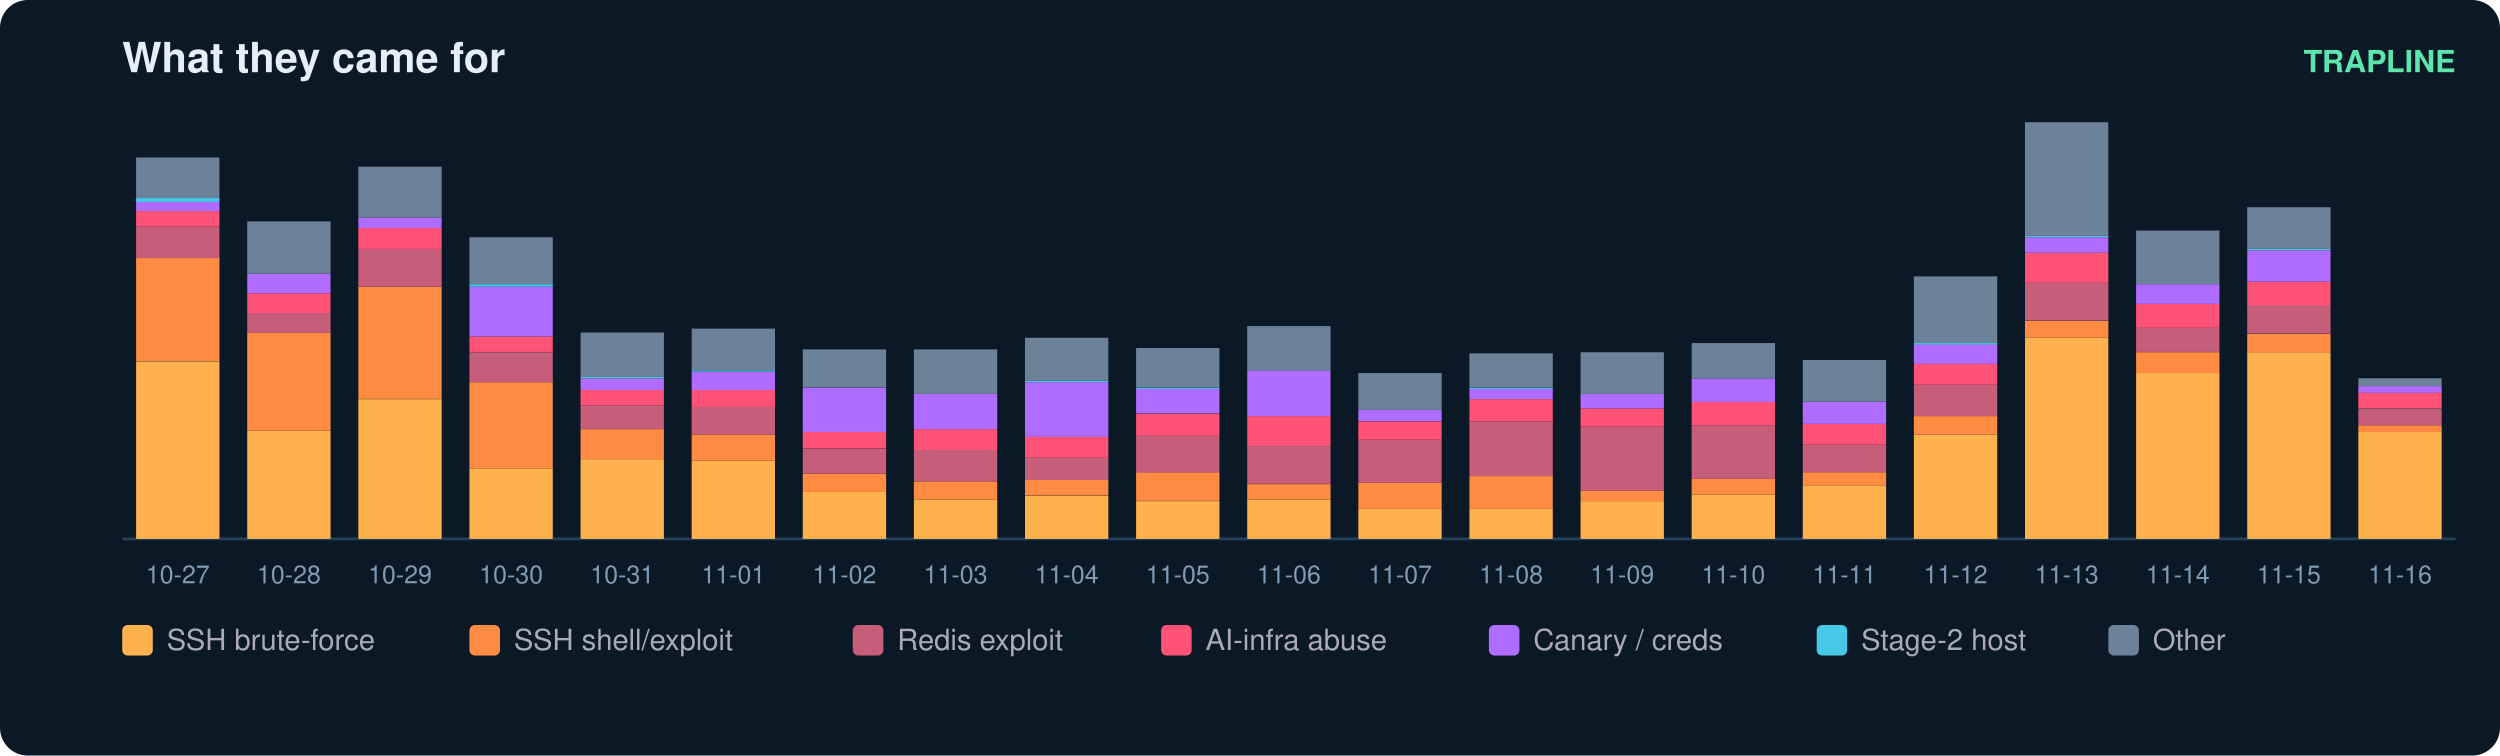
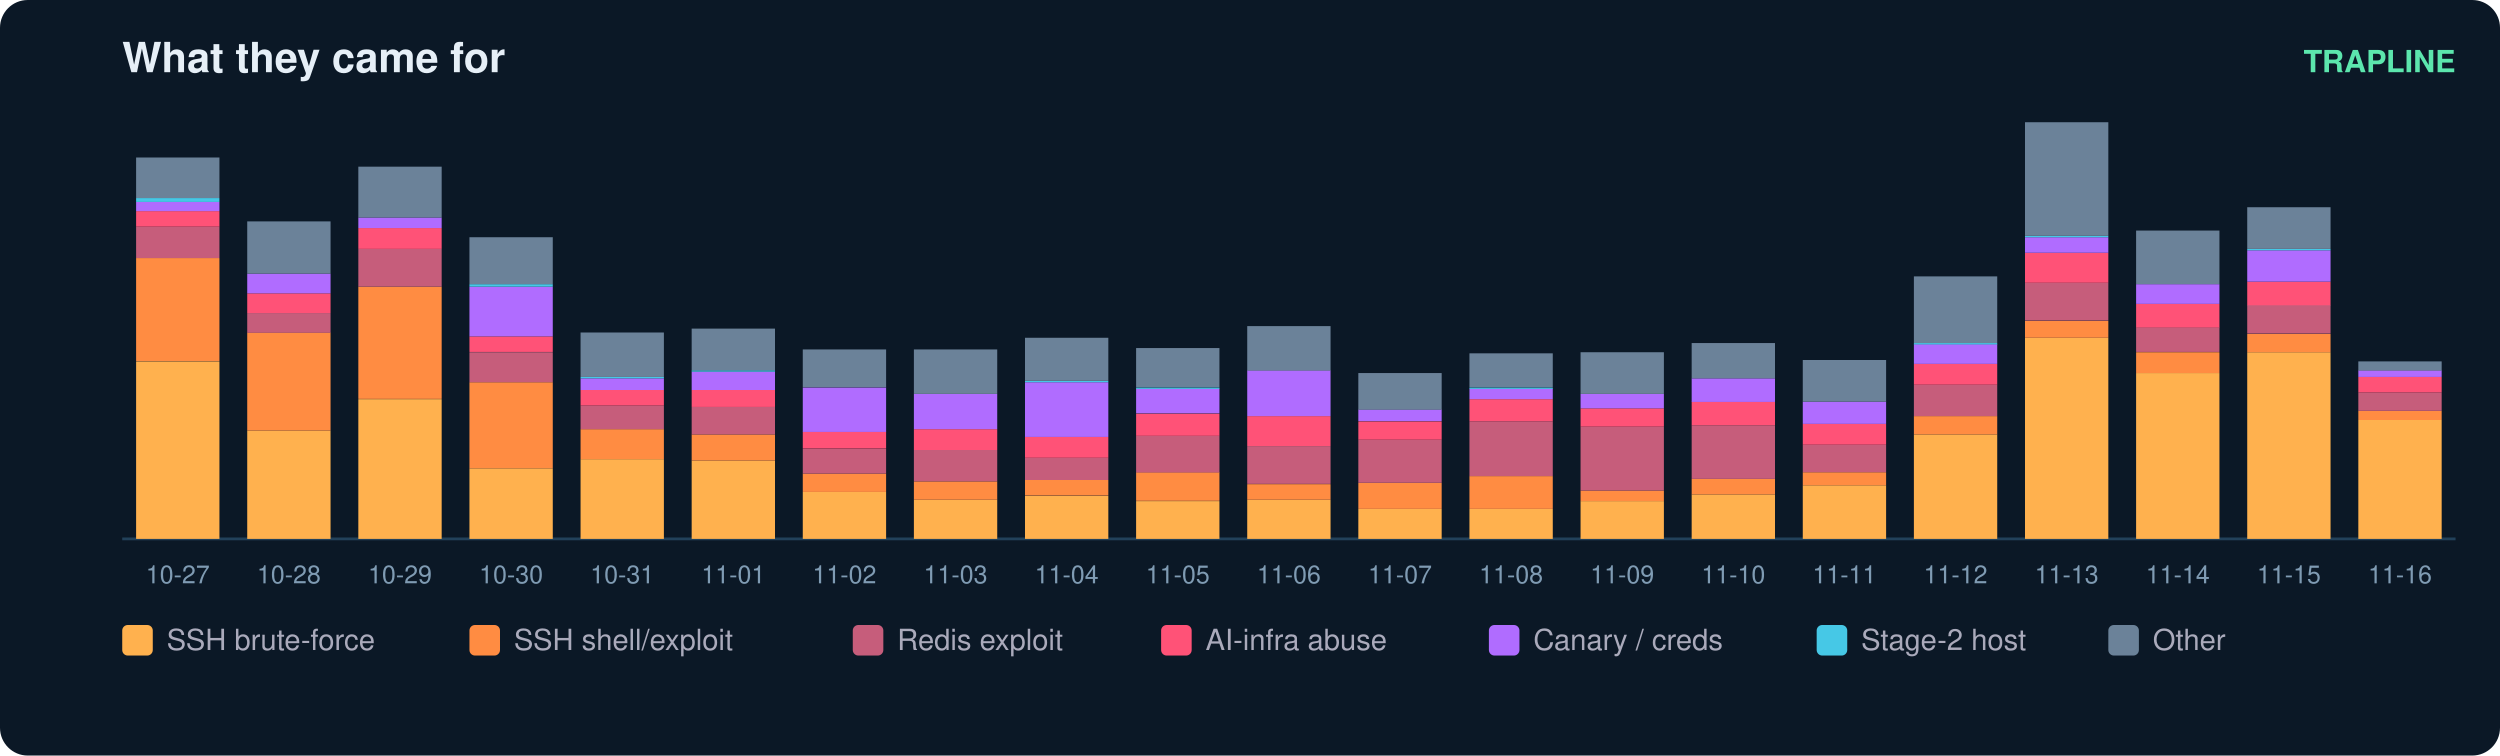
<svg xmlns="http://www.w3.org/2000/svg" width="900" height="272" viewBox="0 0 900 272" font-family="ui-sans-serif,Segoe UI,Helvetica,Arial">
  <rect width="900" height="272" rx="10" fill="#0b1826" />
  <text x="44" y="26" fill="#e6eff7" font-size="15" font-weight="700">What they came for</text>
  <text x="884" y="26" fill="#5ce6ad" font-size="11" text-anchor="end" font-weight="600">TRAPLINE</text>
  <line x1="44" y1="194" x2="884" y2="194" stroke="#22415a" />
  <rect x="49" y="130.1" width="30" height="63.9" fill="#ffb14e" />
  <rect x="49" y="92.9" width="30" height="37.1" fill="#ff8c42" />
  <rect x="49" y="81.6" width="30" height="11.3" fill="#c65d7b" />
  <rect x="49" y="76.0" width="30" height="5.6" fill="#ff5277" />
  <rect x="49" y="72.7" width="30" height="3.3" fill="#b06cff" />
  <rect x="49" y="71.3" width="30" height="1.4" fill="#46c8e6" />
  <rect x="49" y="56.7" width="30" height="14.6" fill="#6b8299" />
  <text x="64.0" y="210.0" fill="#7f9bb3" font-size="9" text-anchor="middle">10-27</text>
  <rect x="89" y="155.0" width="30" height="39.0" fill="#ffb14e" />
  <rect x="89" y="119.7" width="30" height="35.3" fill="#ff8c42" />
  <rect x="89" y="112.7" width="30" height="7.1" fill="#c65d7b" />
  <rect x="89" y="105.6" width="30" height="7.1" fill="#ff5277" />
  <rect x="89" y="98.5" width="30" height="7.1" fill="#b06cff" />
  <rect x="89" y="79.7" width="30" height="18.8" fill="#6b8299" />
  <text x="104.0" y="210.0" fill="#7f9bb3" font-size="9" text-anchor="middle">10-28</text>
  <rect x="129" y="143.7" width="30" height="50.3" fill="#ffb14e" />
  <rect x="129" y="103.2" width="30" height="40.4" fill="#ff8c42" />
  <rect x="129" y="89.6" width="30" height="13.6" fill="#c65d7b" />
  <rect x="129" y="82.1" width="30" height="7.5" fill="#ff5277" />
  <rect x="129" y="78.3" width="30" height="3.8" fill="#b06cff" />
  <rect x="129" y="60.0" width="30" height="18.3" fill="#6b8299" />
  <text x="144.0" y="210.0" fill="#7f9bb3" font-size="9" text-anchor="middle">10-29</text>
  <rect x="169" y="168.6" width="30" height="25.4" fill="#ffb14e" />
  <rect x="169" y="137.6" width="30" height="31.0" fill="#ff8c42" />
  <rect x="169" y="126.8" width="30" height="10.8" fill="#c65d7b" />
  <rect x="169" y="121.1" width="30" height="5.6" fill="#ff5277" />
  <rect x="169" y="103.2" width="30" height="17.9" fill="#b06cff" />
  <rect x="169" y="102.3" width="30" height="0.9" fill="#46c8e6" />
  <rect x="169" y="85.4" width="30" height="16.9" fill="#6b8299" />
  <text x="184.0" y="210.0" fill="#7f9bb3" font-size="9" text-anchor="middle">10-30</text>
  <rect x="209" y="165.3" width="30" height="28.7" fill="#ffb14e" />
  <rect x="209" y="154.5" width="30" height="10.8" fill="#ff8c42" />
  <rect x="209" y="146.0" width="30" height="8.5" fill="#c65d7b" />
  <rect x="209" y="140.4" width="30" height="5.6" fill="#ff5277" />
  <rect x="209" y="136.2" width="30" height="4.2" fill="#b06cff" />
  <rect x="209" y="135.7" width="30" height="0.5" fill="#46c8e6" />
  <rect x="209" y="119.7" width="30" height="16.0" fill="#6b8299" />
  <text x="224.0" y="210.0" fill="#7f9bb3" font-size="9" text-anchor="middle">10-31</text>
  <rect x="249" y="165.8" width="30" height="28.2" fill="#ffb14e" />
  <rect x="249" y="156.4" width="30" height="9.4" fill="#ff8c42" />
  <rect x="249" y="146.5" width="30" height="9.9" fill="#c65d7b" />
  <rect x="249" y="140.4" width="30" height="6.1" fill="#ff5277" />
  <rect x="249" y="133.8" width="30" height="6.6" fill="#b06cff" />
  <rect x="249" y="133.3" width="30" height="0.5" fill="#46c8e6" />
  <rect x="249" y="118.3" width="30" height="15.0" fill="#6b8299" />
  <text x="264.0" y="210.0" fill="#7f9bb3" font-size="9" text-anchor="middle">11-01</text>
  <rect x="289" y="177.1" width="30" height="16.9" fill="#ffb14e" />
  <rect x="289" y="170.5" width="30" height="6.6" fill="#ff8c42" />
  <rect x="289" y="161.6" width="30" height="8.9" fill="#c65d7b" />
  <rect x="289" y="155.4" width="30" height="6.1" fill="#ff5277" />
  <rect x="289" y="139.5" width="30" height="16.0" fill="#b06cff" />
  <rect x="289" y="125.8" width="30" height="13.6" fill="#6b8299" />
  <text x="304.0" y="210.0" fill="#7f9bb3" font-size="9" text-anchor="middle">11-02</text>
  <rect x="329" y="179.9" width="30" height="14.1" fill="#ffb14e" />
  <rect x="329" y="173.3" width="30" height="6.6" fill="#ff8c42" />
  <rect x="329" y="162.0" width="30" height="11.3" fill="#c65d7b" />
  <rect x="329" y="154.5" width="30" height="7.5" fill="#ff5277" />
  <rect x="329" y="141.8" width="30" height="12.7" fill="#b06cff" />
  <rect x="329" y="125.8" width="30" height="16.0" fill="#6b8299" />
  <text x="344.0" y="210.0" fill="#7f9bb3" font-size="9" text-anchor="middle">11-03</text>
  <rect x="369" y="178.5" width="30" height="15.5" fill="#ffb14e" />
  <rect x="369" y="172.8" width="30" height="5.6" fill="#ff8c42" />
  <rect x="369" y="164.8" width="30" height="8.0" fill="#c65d7b" />
  <rect x="369" y="157.3" width="30" height="7.5" fill="#ff5277" />
  <rect x="369" y="137.6" width="30" height="19.7" fill="#b06cff" />
  <rect x="369" y="137.1" width="30" height="0.5" fill="#46c8e6" />
  <rect x="369" y="121.6" width="30" height="15.5" fill="#6b8299" />
  <text x="384.0" y="210.0" fill="#7f9bb3" font-size="9" text-anchor="middle">11-04</text>
  <rect x="409" y="180.4" width="30" height="13.6" fill="#ffb14e" />
  <rect x="409" y="170.0" width="30" height="10.3" fill="#ff8c42" />
  <rect x="409" y="156.9" width="30" height="13.2" fill="#c65d7b" />
  <rect x="409" y="148.9" width="30" height="8.0" fill="#ff5277" />
  <rect x="409" y="139.9" width="30" height="8.9" fill="#b06cff" />
  <rect x="409" y="139.5" width="30" height="0.5" fill="#46c8e6" />
  <rect x="409" y="125.3" width="30" height="14.1" fill="#6b8299" />
  <text x="424.0" y="210.0" fill="#7f9bb3" font-size="9" text-anchor="middle">11-05</text>
  <rect x="449" y="179.9" width="30" height="14.1" fill="#ffb14e" />
  <rect x="449" y="174.3" width="30" height="5.6" fill="#ff8c42" />
  <rect x="449" y="160.6" width="30" height="13.6" fill="#c65d7b" />
  <rect x="449" y="149.8" width="30" height="10.8" fill="#ff5277" />
  <rect x="449" y="133.3" width="30" height="16.5" fill="#b06cff" />
  <rect x="449" y="117.4" width="30" height="16.0" fill="#6b8299" />
  <text x="464.0" y="210.0" fill="#7f9bb3" font-size="9" text-anchor="middle">11-06</text>
  <rect x="489" y="183.2" width="30" height="10.8" fill="#ffb14e" />
  <rect x="489" y="173.8" width="30" height="9.4" fill="#ff8c42" />
  <rect x="489" y="158.3" width="30" height="15.5" fill="#c65d7b" />
  <rect x="489" y="151.7" width="30" height="6.6" fill="#ff5277" />
  <rect x="489" y="147.4" width="30" height="4.2" fill="#b06cff" />
  <rect x="489" y="134.3" width="30" height="13.2" fill="#6b8299" />
  <text x="504.0" y="210.0" fill="#7f9bb3" font-size="9" text-anchor="middle">11-07</text>
  <rect x="529" y="183.2" width="30" height="10.8" fill="#ffb14e" />
  <rect x="529" y="171.4" width="30" height="11.8" fill="#ff8c42" />
  <rect x="529" y="151.7" width="30" height="19.7" fill="#c65d7b" />
  <rect x="529" y="143.7" width="30" height="8.0" fill="#ff5277" />
  <rect x="529" y="139.9" width="30" height="3.8" fill="#b06cff" />
  <rect x="529" y="139.5" width="30" height="0.5" fill="#46c8e6" />
  <rect x="529" y="127.2" width="30" height="12.2" fill="#6b8299" />
  <text x="544.0" y="210.0" fill="#7f9bb3" font-size="9" text-anchor="middle">11-08</text>
  <rect x="569" y="180.4" width="30" height="13.6" fill="#ffb14e" />
  <rect x="569" y="176.6" width="30" height="3.8" fill="#ff8c42" />
  <rect x="569" y="153.6" width="30" height="23.0" fill="#c65d7b" />
  <rect x="569" y="147.0" width="30" height="6.6" fill="#ff5277" />
  <rect x="569" y="141.8" width="30" height="5.2" fill="#b06cff" />
  <rect x="569" y="126.8" width="30" height="15.0" fill="#6b8299" />
  <text x="584.0" y="210.0" fill="#7f9bb3" font-size="9" text-anchor="middle">11-09</text>
  <rect x="609" y="178.0" width="30" height="16.0" fill="#ffb14e" />
  <rect x="609" y="172.4" width="30" height="5.6" fill="#ff8c42" />
  <rect x="609" y="153.1" width="30" height="19.3" fill="#c65d7b" />
  <rect x="609" y="144.6" width="30" height="8.5" fill="#ff5277" />
  <rect x="609" y="136.2" width="30" height="8.5" fill="#b06cff" />
  <rect x="609" y="123.5" width="30" height="12.7" fill="#6b8299" />
  <text x="624.0" y="210.0" fill="#7f9bb3" font-size="9" text-anchor="middle">11-10</text>
  <rect x="649" y="174.7" width="30" height="19.3" fill="#ffb14e" />
  <rect x="649" y="170.0" width="30" height="4.7" fill="#ff8c42" />
  <rect x="649" y="160.1" width="30" height="9.9" fill="#c65d7b" />
  <rect x="649" y="152.6" width="30" height="7.5" fill="#ff5277" />
  <rect x="649" y="144.6" width="30" height="8.0" fill="#b06cff" />
  <rect x="649" y="129.6" width="30" height="15.0" fill="#6b8299" />
  <text x="664.0" y="210.0" fill="#7f9bb3" font-size="9" text-anchor="middle">11-11</text>
  <rect x="689" y="156.4" width="30" height="37.6" fill="#ffb14e" />
  <rect x="689" y="149.8" width="30" height="6.6" fill="#ff8c42" />
  <rect x="689" y="138.5" width="30" height="11.3" fill="#c65d7b" />
  <rect x="689" y="131.0" width="30" height="7.5" fill="#ff5277" />
  <rect x="689" y="123.9" width="30" height="7.1" fill="#b06cff" />
  <rect x="689" y="123.5" width="30" height="0.5" fill="#46c8e6" />
  <rect x="689" y="99.5" width="30" height="24.0" fill="#6b8299" />
  <text x="704.0" y="210.0" fill="#7f9bb3" font-size="9" text-anchor="middle">11-12</text>
  <rect x="729" y="121.6" width="30" height="72.4" fill="#ffb14e" />
  <rect x="729" y="115.5" width="30" height="6.1" fill="#ff8c42" />
  <rect x="729" y="101.8" width="30" height="13.6" fill="#c65d7b" />
  <rect x="729" y="91.0" width="30" height="10.8" fill="#ff5277" />
  <rect x="729" y="85.4" width="30" height="5.6" fill="#b06cff" />
  <rect x="729" y="84.9" width="30" height="0.5" fill="#46c8e6" />
  <rect x="729" y="44.0" width="30" height="40.9" fill="#6b8299" />
  <text x="744.0" y="210.0" fill="#7f9bb3" font-size="9" text-anchor="middle">11-13</text>
  <rect x="769" y="134.3" width="30" height="59.7" fill="#ffb14e" />
  <rect x="769" y="126.8" width="30" height="7.5" fill="#ff8c42" />
  <rect x="769" y="117.8" width="30" height="8.9" fill="#c65d7b" />
  <rect x="769" y="109.4" width="30" height="8.5" fill="#ff5277" />
  <rect x="769" y="102.3" width="30" height="7.1" fill="#b06cff" />
  <rect x="769" y="83.0" width="30" height="19.3" fill="#6b8299" />
  <text x="784.0" y="210.0" fill="#7f9bb3" font-size="9" text-anchor="middle">11-14</text>
  <rect x="809" y="126.8" width="30" height="67.2" fill="#ffb14e" />
  <rect x="809" y="120.2" width="30" height="6.6" fill="#ff8c42" />
  <rect x="809" y="109.8" width="30" height="10.3" fill="#c65d7b" />
  <rect x="809" y="101.4" width="30" height="8.5" fill="#ff5277" />
  <rect x="809" y="90.1" width="30" height="11.3" fill="#b06cff" />
  <rect x="809" y="89.6" width="30" height="0.5" fill="#46c8e6" />
  <rect x="809" y="74.6" width="30" height="15.0" fill="#6b8299" />
  <text x="824.0" y="210.0" fill="#7f9bb3" font-size="9" text-anchor="middle">11-15</text>
-   <rect x="849" y="155.4" width="30" height="38.6" fill="#ffb14e" />
-   <rect x="849" y="153.1" width="30" height="2.4" fill="#ff8c42" />
-   <rect x="849" y="147.0" width="30" height="6.1" fill="#c65d7b" />
-   <rect x="849" y="141.3" width="30" height="5.6" fill="#ff5277" />
-   <rect x="849" y="139.0" width="30" height="2.4" fill="#b06cff" />
-   <rect x="849" y="136.2" width="30" height="2.8" fill="#6b8299" />
+   <rect x="849" y="151.2" width="30" height="42.8" fill="#ffb14e" />
+   <rect x="849" y="147.9" width="30" height="3.3" fill="#ff8c42" />
+   <rect x="849" y="141.3" width="30" height="6.6" fill="#c65d7b" />
+   <rect x="849" y="135.7" width="30" height="5.6" fill="#ff5277" />
+   <rect x="849" y="133.3" width="30" height="2.4" fill="#b06cff" />
+   <rect x="849" y="130.1" width="30" height="3.3" fill="#6b8299" />
  <text x="864.0" y="210.0" fill="#7f9bb3" font-size="9" text-anchor="middle">11-16</text>
  <rect x="44" y="225" width="11" height="11" rx="2" fill="#ffb14e" />
  <text x="60" y="234" fill="#aab" font-size="10.5">SSH brute-force</text>
  <rect x="169" y="225" width="11" height="11" rx="2" fill="#ff8c42" />
  <text x="185" y="234" fill="#aab" font-size="10.5">SSH shell/exploit</text>
  <rect x="307" y="225" width="11" height="11" rx="2" fill="#c65d7b" />
  <text x="323" y="234" fill="#aab" font-size="10.5">Redis exploit</text>
  <rect x="418" y="225" width="11" height="11" rx="2" fill="#ff5277" />
  <text x="434" y="234" fill="#aab" font-size="10.5">AI-infra abuse</text>
  <rect x="536" y="225" width="11" height="11" rx="2" fill="#b06cff" />
  <text x="552" y="234" fill="#aab" font-size="10.5">Canary / creds</text>
  <rect x="654" y="225" width="11" height="11" rx="2" fill="#46c8e6" />
  <text x="670" y="234" fill="#aab" font-size="10.5">Stage-2 host</text>
  <rect x="759" y="225" width="11" height="11" rx="2" fill="#6b8299" />
  <text x="775" y="234" fill="#aab" font-size="10.5">Other</text>
</svg>
